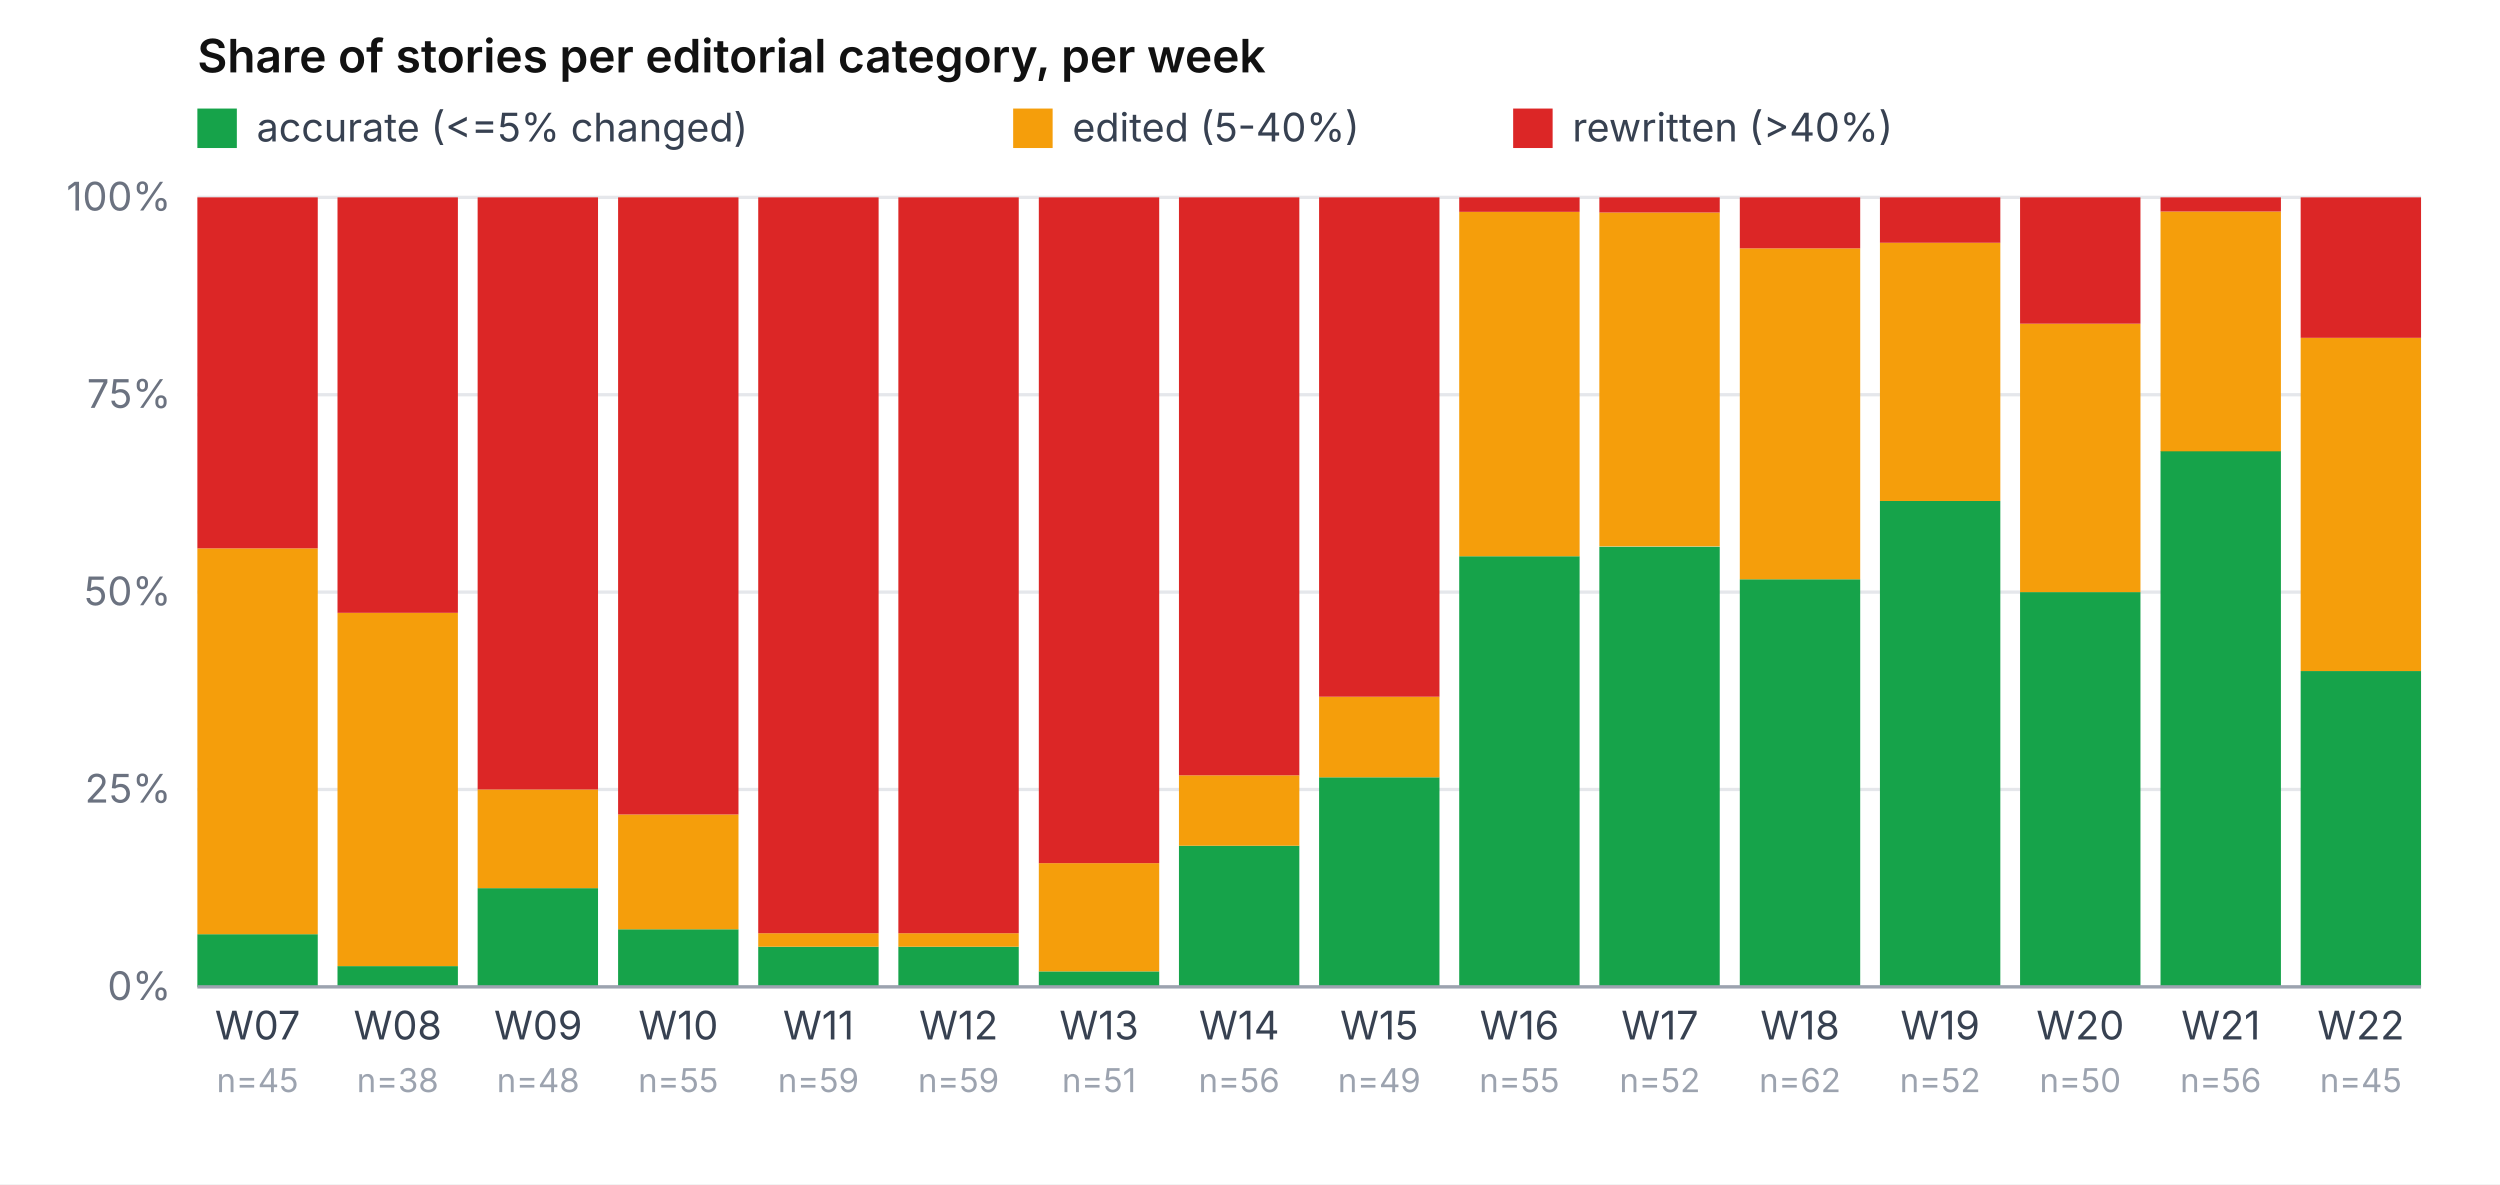
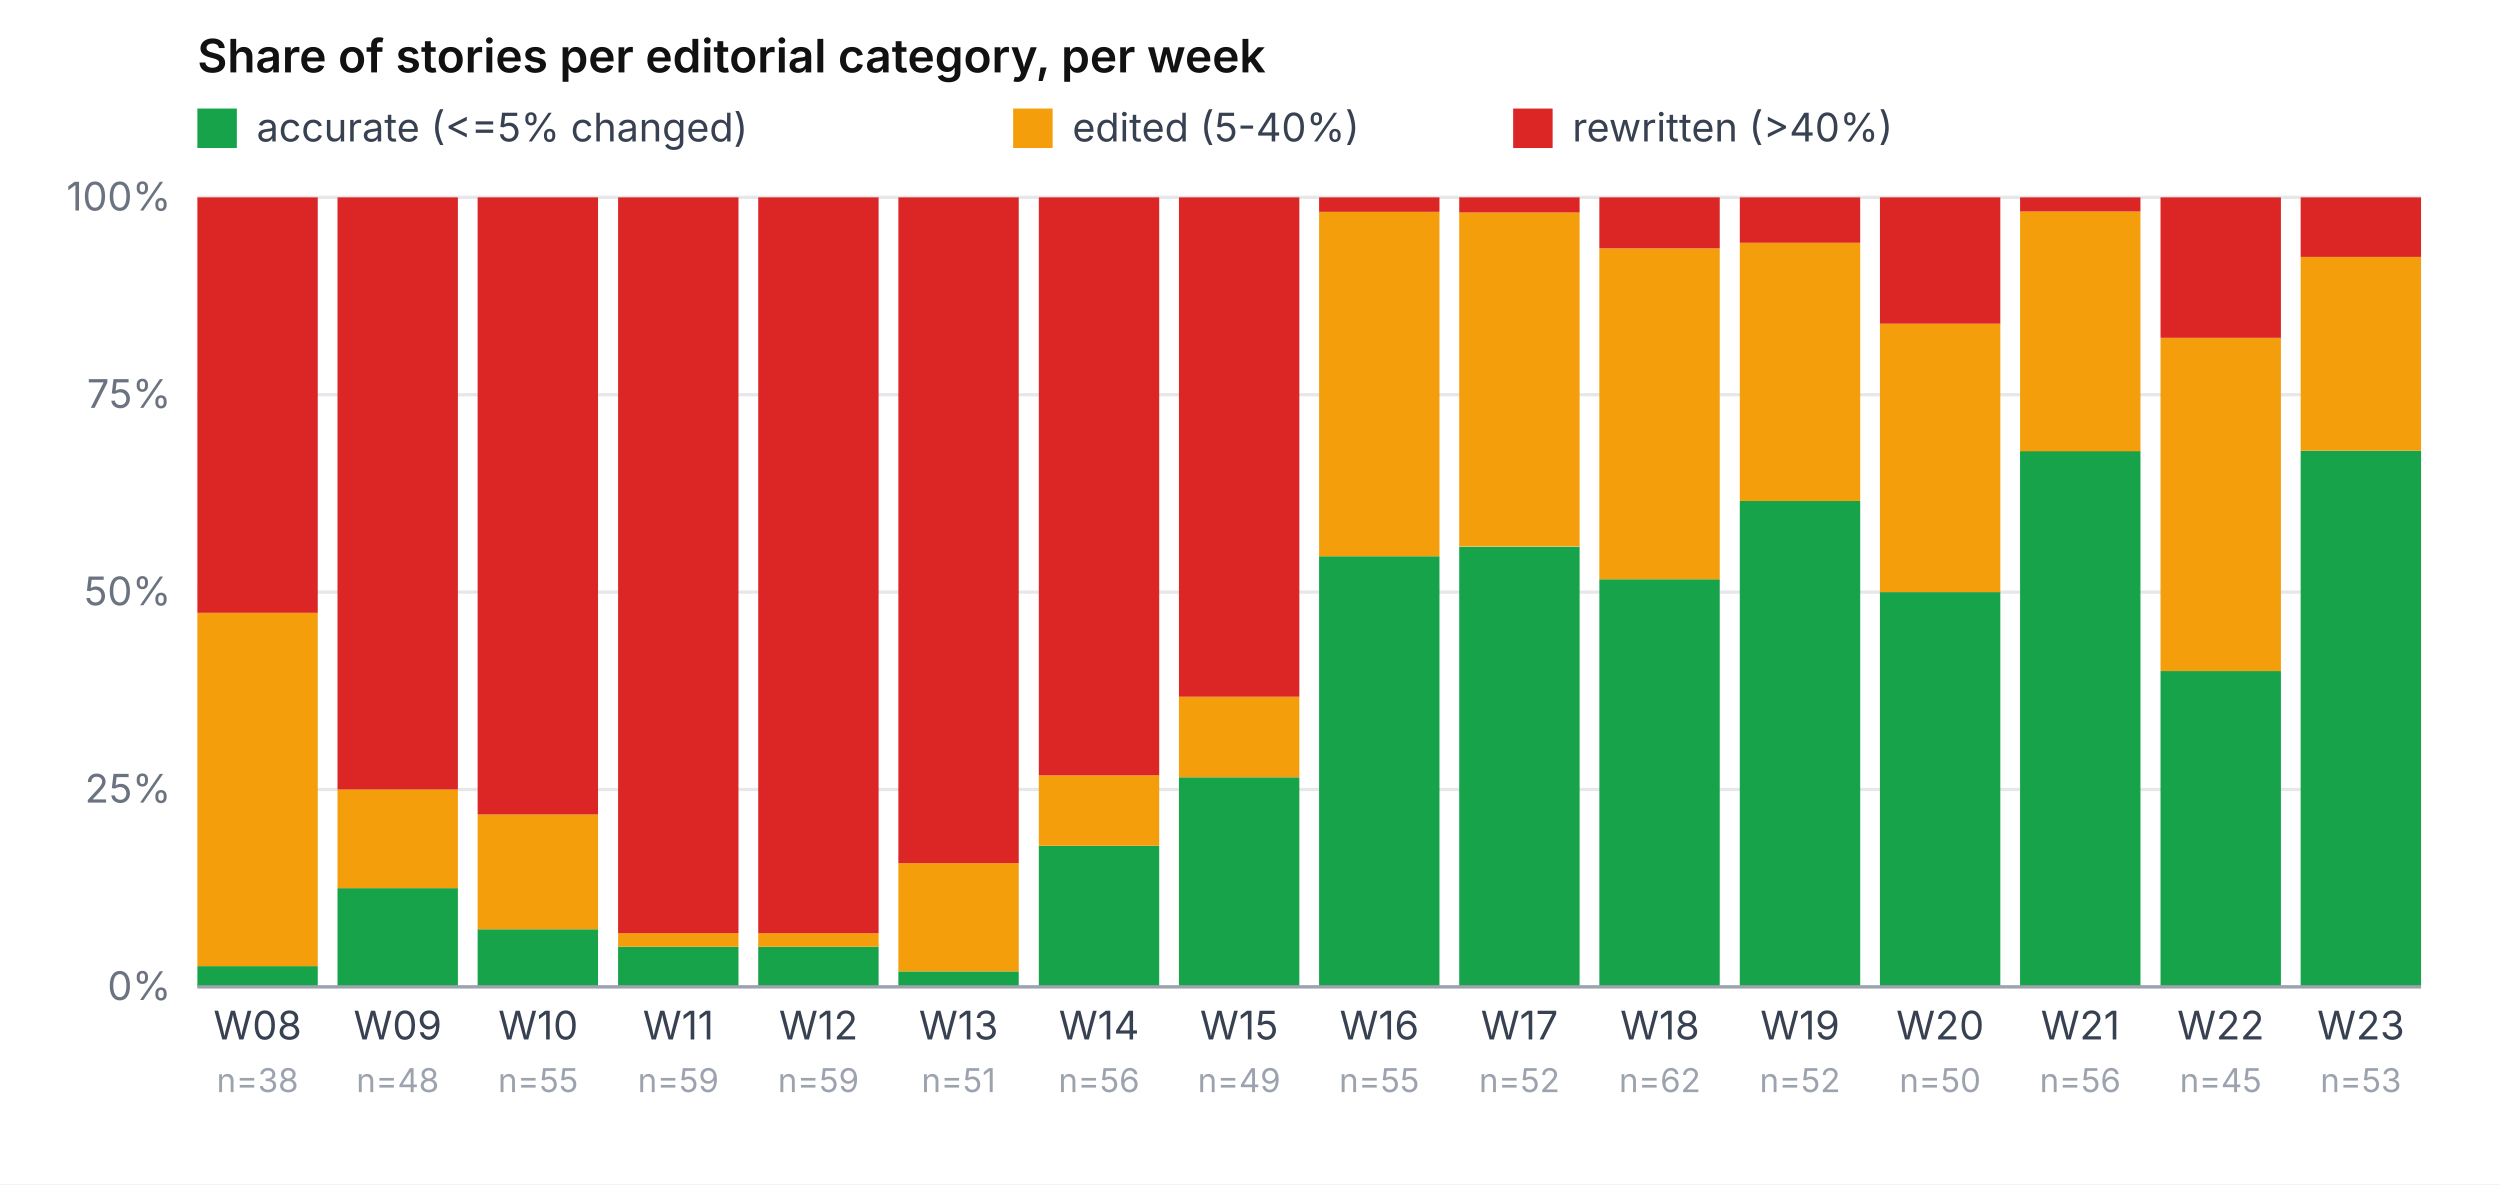
<svg xmlns="http://www.w3.org/2000/svg" viewBox="0 0 760 360" role="img" aria-label="Share of accurate / edited / rewritten per week" font-family="-apple-system, system-ui, sans-serif" font-size="12">
  <rect width="760" height="360" fill="#ffffff" />
  <text x="60" y="22" font-weight="600" font-size="14" fill="#111">Share of stories per editorial category, per week</text>
  <rect x="60" y="33" width="12" height="12" fill="#16a34a" />
  <text x="78" y="43" fill="#374151">accurate (&lt;=5% changed)</text>
  <rect x="308" y="33" width="12" height="12" fill="#f59e0b" />
  <text x="326" y="43" fill="#374151">edited (5-40%)</text>
  <rect x="460" y="33" width="12" height="12" fill="#dc2626" />
  <text x="478" y="43" fill="#374151">rewritten (&gt;40%)</text>
  <line x1="60" y1="300.0" x2="736" y2="300.0" stroke="#e5e7eb" stroke-width="1" />
  <text x="52" y="304.0" text-anchor="end" fill="#6b7280">0%</text>
  <line x1="60" y1="240.0" x2="736" y2="240.0" stroke="#e5e7eb" stroke-width="1" />
  <text x="52" y="244.0" text-anchor="end" fill="#6b7280">25%</text>
  <line x1="60" y1="180.0" x2="736" y2="180.0" stroke="#e5e7eb" stroke-width="1" />
  <text x="52" y="184.0" text-anchor="end" fill="#6b7280">50%</text>
  <line x1="60" y1="120.0" x2="736" y2="120.0" stroke="#e5e7eb" stroke-width="1" />
  <text x="52" y="124.0" text-anchor="end" fill="#6b7280">75%</text>
  <line x1="60" y1="60.0" x2="736" y2="60.0" stroke="#e5e7eb" stroke-width="1" />
  <text x="52" y="64.0" text-anchor="end" fill="#6b7280">100%</text>
-   <rect x="60.0" y="284.0" width="36.6" height="16.0" fill="#16a34a" />
-   <rect x="60.0" y="166.7" width="36.6" height="117.3" fill="#f59e0b" />
-   <rect x="60.0" y="60.0" width="36.6" height="106.7" fill="#dc2626" />
-   <text x="78.3" y="316" text-anchor="middle" fill="#374151">W07</text>
-   <text x="78.3" y="332" text-anchor="middle" fill="#9ca3af" font-size="10">n=45</text>
-   <rect x="102.6" y="293.7" width="36.6" height="6.3" fill="#16a34a" />
-   <rect x="102.6" y="186.3" width="36.6" height="107.4" fill="#f59e0b" />
-   <rect x="102.6" y="60.0" width="36.6" height="126.3" fill="#dc2626" />
-   <text x="120.9" y="316" text-anchor="middle" fill="#374151">W08</text>
-   <text x="120.9" y="332" text-anchor="middle" fill="#9ca3af" font-size="10">n=38</text>
-   <rect x="145.2" y="270.0" width="36.6" height="30.0" fill="#16a34a" />
-   <rect x="145.2" y="240.0" width="36.6" height="30.0" fill="#f59e0b" />
-   <rect x="145.2" y="60.0" width="36.6" height="180.0" fill="#dc2626" />
-   <text x="163.6" y="316" text-anchor="middle" fill="#374151">W09</text>
-   <text x="163.6" y="332" text-anchor="middle" fill="#9ca3af" font-size="10">n=48</text>
-   <rect x="187.9" y="282.5" width="36.6" height="17.5" fill="#16a34a" />
-   <rect x="187.9" y="247.6" width="36.6" height="34.9" fill="#f59e0b" />
-   <rect x="187.9" y="60.0" width="36.6" height="187.6" fill="#dc2626" />
-   <text x="206.2" y="316" text-anchor="middle" fill="#374151">W10</text>
-   <text x="206.2" y="332" text-anchor="middle" fill="#9ca3af" font-size="10">n=55</text>
+   <rect x="60.0" y="293.7" width="36.6" height="6.3" fill="#16a34a" />
+   <rect x="60.0" y="186.3" width="36.6" height="107.4" fill="#f59e0b" />
+   <rect x="60.0" y="60.0" width="36.6" height="126.3" fill="#dc2626" />
+   <text x="78.3" y="316" text-anchor="middle" fill="#374151">W08</text>
+   <text x="78.3" y="332" text-anchor="middle" fill="#9ca3af" font-size="10">n=38</text>
+   <rect x="102.6" y="270.0" width="36.6" height="30.0" fill="#16a34a" />
+   <rect x="102.6" y="240.0" width="36.6" height="30.0" fill="#f59e0b" />
+   <rect x="102.6" y="60.0" width="36.6" height="180.0" fill="#dc2626" />
+   <text x="120.9" y="316" text-anchor="middle" fill="#374151">W09</text>
+   <text x="120.9" y="332" text-anchor="middle" fill="#9ca3af" font-size="10">n=48</text>
+   <rect x="145.2" y="282.5" width="36.6" height="17.5" fill="#16a34a" />
+   <rect x="145.2" y="247.6" width="36.6" height="34.9" fill="#f59e0b" />
+   <rect x="145.2" y="60.0" width="36.6" height="187.6" fill="#dc2626" />
+   <text x="163.6" y="316" text-anchor="middle" fill="#374151">W10</text>
+   <text x="163.6" y="332" text-anchor="middle" fill="#9ca3af" font-size="10">n=55</text>
+   <rect x="187.9" y="287.8" width="36.6" height="12.2" fill="#16a34a" />
+   <rect x="187.9" y="283.7" width="36.6" height="4.1" fill="#f59e0b" />
+   <rect x="187.9" y="60.0" width="36.6" height="223.7" fill="#dc2626" />
+   <text x="206.2" y="316" text-anchor="middle" fill="#374151">W11</text>
+   <text x="206.2" y="332" text-anchor="middle" fill="#9ca3af" font-size="10">n=59</text>
  <rect x="230.5" y="287.8" width="36.6" height="12.2" fill="#16a34a" />
  <rect x="230.5" y="283.7" width="36.6" height="4.1" fill="#f59e0b" />
  <rect x="230.5" y="60.0" width="36.6" height="223.7" fill="#dc2626" />
-   <text x="248.8" y="316" text-anchor="middle" fill="#374151">W11</text>
+   <text x="248.8" y="316" text-anchor="middle" fill="#374151">W12</text>
  <text x="248.8" y="332" text-anchor="middle" fill="#9ca3af" font-size="10">n=59</text>
-   <rect x="273.1" y="287.8" width="36.6" height="12.2" fill="#16a34a" />
-   <rect x="273.1" y="283.7" width="36.6" height="4.1" fill="#f59e0b" />
-   <rect x="273.1" y="60.0" width="36.6" height="223.7" fill="#dc2626" />
-   <text x="291.4" y="316" text-anchor="middle" fill="#374151">W12</text>
-   <text x="291.4" y="332" text-anchor="middle" fill="#9ca3af" font-size="10">n=59</text>
-   <rect x="315.8" y="295.3" width="36.6" height="4.7" fill="#16a34a" />
-   <rect x="315.8" y="262.4" width="36.6" height="32.9" fill="#f59e0b" />
-   <rect x="315.8" y="60.0" width="36.6" height="202.4" fill="#dc2626" />
-   <text x="334.1" y="316" text-anchor="middle" fill="#374151">W13</text>
-   <text x="334.1" y="332" text-anchor="middle" fill="#9ca3af" font-size="10">n=51</text>
-   <rect x="358.4" y="257.1" width="36.6" height="42.9" fill="#16a34a" />
-   <rect x="358.4" y="235.7" width="36.6" height="21.4" fill="#f59e0b" />
-   <rect x="358.4" y="60.0" width="36.6" height="175.7" fill="#dc2626" />
-   <text x="376.7" y="316" text-anchor="middle" fill="#374151">W14</text>
-   <text x="376.7" y="332" text-anchor="middle" fill="#9ca3af" font-size="10">n=56</text>
-   <rect x="401.0" y="236.3" width="36.6" height="63.7" fill="#16a34a" />
-   <rect x="401.0" y="211.8" width="36.6" height="24.5" fill="#f59e0b" />
-   <rect x="401.0" y="60.0" width="36.6" height="151.8" fill="#dc2626" />
-   <text x="419.3" y="316" text-anchor="middle" fill="#374151">W15</text>
-   <text x="419.3" y="332" text-anchor="middle" fill="#9ca3af" font-size="10">n=49</text>
-   <rect x="443.6" y="169.1" width="36.6" height="130.9" fill="#16a34a" />
-   <rect x="443.6" y="64.4" width="36.6" height="104.7" fill="#f59e0b" />
-   <rect x="443.6" y="60.0" width="36.6" height="4.4" fill="#dc2626" />
-   <text x="461.9" y="316" text-anchor="middle" fill="#374151">W16</text>
-   <text x="461.9" y="332" text-anchor="middle" fill="#9ca3af" font-size="10">n=55</text>
-   <rect x="486.2" y="166.2" width="36.6" height="133.8" fill="#16a34a" />
-   <rect x="486.2" y="64.6" width="36.6" height="101.5" fill="#f59e0b" />
-   <rect x="486.2" y="60.0" width="36.6" height="4.6" fill="#dc2626" />
-   <text x="504.6" y="316" text-anchor="middle" fill="#374151">W17</text>
-   <text x="504.6" y="332" text-anchor="middle" fill="#9ca3af" font-size="10">n=52</text>
-   <rect x="528.9" y="176.1" width="36.6" height="123.9" fill="#16a34a" />
-   <rect x="528.9" y="75.5" width="36.6" height="100.6" fill="#f59e0b" />
-   <rect x="528.9" y="60.0" width="36.6" height="15.5" fill="#dc2626" />
-   <text x="547.2" y="316" text-anchor="middle" fill="#374151">W18</text>
-   <text x="547.2" y="332" text-anchor="middle" fill="#9ca3af" font-size="10">n=62</text>
-   <rect x="571.5" y="152.3" width="36.6" height="147.7" fill="#16a34a" />
-   <rect x="571.5" y="73.8" width="36.6" height="78.5" fill="#f59e0b" />
-   <rect x="571.5" y="60.0" width="36.6" height="13.8" fill="#dc2626" />
-   <text x="589.8" y="316" text-anchor="middle" fill="#374151">W19</text>
-   <text x="589.8" y="332" text-anchor="middle" fill="#9ca3af" font-size="10">n=52</text>
-   <rect x="614.1" y="180.0" width="36.6" height="120.0" fill="#16a34a" />
-   <rect x="614.1" y="98.4" width="36.6" height="81.6" fill="#f59e0b" />
-   <rect x="614.1" y="60.0" width="36.6" height="38.4" fill="#dc2626" />
-   <text x="632.4" y="316" text-anchor="middle" fill="#374151">W20</text>
-   <text x="632.4" y="332" text-anchor="middle" fill="#9ca3af" font-size="10">n=50</text>
-   <rect x="656.8" y="137.1" width="36.6" height="162.9" fill="#16a34a" />
-   <rect x="656.8" y="64.3" width="36.6" height="72.9" fill="#f59e0b" />
-   <rect x="656.8" y="60.0" width="36.6" height="4.3" fill="#dc2626" />
-   <text x="675.1" y="316" text-anchor="middle" fill="#374151">W21</text>
-   <text x="675.1" y="332" text-anchor="middle" fill="#9ca3af" font-size="10">n=56</text>
-   <rect x="699.4" y="204.0" width="36.6" height="96.0" fill="#16a34a" />
-   <rect x="699.4" y="102.7" width="36.6" height="101.3" fill="#f59e0b" />
-   <rect x="699.4" y="60.0" width="36.6" height="42.7" fill="#dc2626" />
-   <text x="717.7" y="316" text-anchor="middle" fill="#374151">W22</text>
-   <text x="717.7" y="332" text-anchor="middle" fill="#9ca3af" font-size="10">n=45</text>
+   <rect x="273.1" y="295.3" width="36.6" height="4.7" fill="#16a34a" />
+   <rect x="273.1" y="262.4" width="36.6" height="32.9" fill="#f59e0b" />
+   <rect x="273.1" y="60.0" width="36.6" height="202.4" fill="#dc2626" />
+   <text x="291.4" y="316" text-anchor="middle" fill="#374151">W13</text>
+   <text x="291.4" y="332" text-anchor="middle" fill="#9ca3af" font-size="10">n=51</text>
+   <rect x="315.8" y="257.1" width="36.6" height="42.9" fill="#16a34a" />
+   <rect x="315.8" y="235.7" width="36.6" height="21.4" fill="#f59e0b" />
+   <rect x="315.8" y="60.0" width="36.6" height="175.7" fill="#dc2626" />
+   <text x="334.1" y="316" text-anchor="middle" fill="#374151">W14</text>
+   <text x="334.1" y="332" text-anchor="middle" fill="#9ca3af" font-size="10">n=56</text>
+   <rect x="358.4" y="236.3" width="36.6" height="63.7" fill="#16a34a" />
+   <rect x="358.4" y="211.8" width="36.6" height="24.5" fill="#f59e0b" />
+   <rect x="358.4" y="60.0" width="36.6" height="151.8" fill="#dc2626" />
+   <text x="376.7" y="316" text-anchor="middle" fill="#374151">W15</text>
+   <text x="376.7" y="332" text-anchor="middle" fill="#9ca3af" font-size="10">n=49</text>
+   <rect x="401.0" y="169.1" width="36.6" height="130.9" fill="#16a34a" />
+   <rect x="401.0" y="64.4" width="36.6" height="104.7" fill="#f59e0b" />
+   <rect x="401.0" y="60.0" width="36.6" height="4.4" fill="#dc2626" />
+   <text x="419.3" y="316" text-anchor="middle" fill="#374151">W16</text>
+   <text x="419.3" y="332" text-anchor="middle" fill="#9ca3af" font-size="10">n=55</text>
+   <rect x="443.6" y="166.2" width="36.6" height="133.8" fill="#16a34a" />
+   <rect x="443.6" y="64.6" width="36.6" height="101.5" fill="#f59e0b" />
+   <rect x="443.6" y="60.0" width="36.6" height="4.6" fill="#dc2626" />
+   <text x="461.9" y="316" text-anchor="middle" fill="#374151">W17</text>
+   <text x="461.9" y="332" text-anchor="middle" fill="#9ca3af" font-size="10">n=52</text>
+   <rect x="486.2" y="176.1" width="36.6" height="123.9" fill="#16a34a" />
+   <rect x="486.2" y="75.5" width="36.6" height="100.6" fill="#f59e0b" />
+   <rect x="486.2" y="60.0" width="36.6" height="15.5" fill="#dc2626" />
+   <text x="504.6" y="316" text-anchor="middle" fill="#374151">W18</text>
+   <text x="504.6" y="332" text-anchor="middle" fill="#9ca3af" font-size="10">n=62</text>
+   <rect x="528.9" y="152.3" width="36.6" height="147.7" fill="#16a34a" />
+   <rect x="528.9" y="73.8" width="36.6" height="78.5" fill="#f59e0b" />
+   <rect x="528.9" y="60.0" width="36.6" height="13.8" fill="#dc2626" />
+   <text x="547.2" y="316" text-anchor="middle" fill="#374151">W19</text>
+   <text x="547.2" y="332" text-anchor="middle" fill="#9ca3af" font-size="10">n=52</text>
+   <rect x="571.5" y="180.0" width="36.6" height="120.0" fill="#16a34a" />
+   <rect x="571.5" y="98.4" width="36.6" height="81.6" fill="#f59e0b" />
+   <rect x="571.5" y="60.0" width="36.6" height="38.4" fill="#dc2626" />
+   <text x="589.8" y="316" text-anchor="middle" fill="#374151">W20</text>
+   <text x="589.8" y="332" text-anchor="middle" fill="#9ca3af" font-size="10">n=50</text>
+   <rect x="614.1" y="137.1" width="36.6" height="162.9" fill="#16a34a" />
+   <rect x="614.1" y="64.3" width="36.6" height="72.9" fill="#f59e0b" />
+   <rect x="614.1" y="60.0" width="36.6" height="4.3" fill="#dc2626" />
+   <text x="632.4" y="316" text-anchor="middle" fill="#374151">W21</text>
+   <text x="632.4" y="332" text-anchor="middle" fill="#9ca3af" font-size="10">n=56</text>
+   <rect x="656.8" y="204.0" width="36.6" height="96.0" fill="#16a34a" />
+   <rect x="656.8" y="102.7" width="36.6" height="101.3" fill="#f59e0b" />
+   <rect x="656.8" y="60.0" width="36.6" height="42.7" fill="#dc2626" />
+   <text x="675.1" y="316" text-anchor="middle" fill="#374151">W22</text>
+   <text x="675.1" y="332" text-anchor="middle" fill="#9ca3af" font-size="10">n=45</text>
+   <rect x="699.4" y="137.0" width="36.6" height="163.0" fill="#16a34a" />
+   <rect x="699.4" y="78.1" width="36.6" height="58.9" fill="#f59e0b" />
+   <rect x="699.4" y="60.0" width="36.6" height="18.1" fill="#dc2626" />
+   <text x="717.7" y="316" text-anchor="middle" fill="#374151">W23</text>
+   <text x="717.7" y="332" text-anchor="middle" fill="#9ca3af" font-size="10">n=53</text>
  <line x1="60" y1="300" x2="736" y2="300" stroke="#9ca3af" />
</svg>
